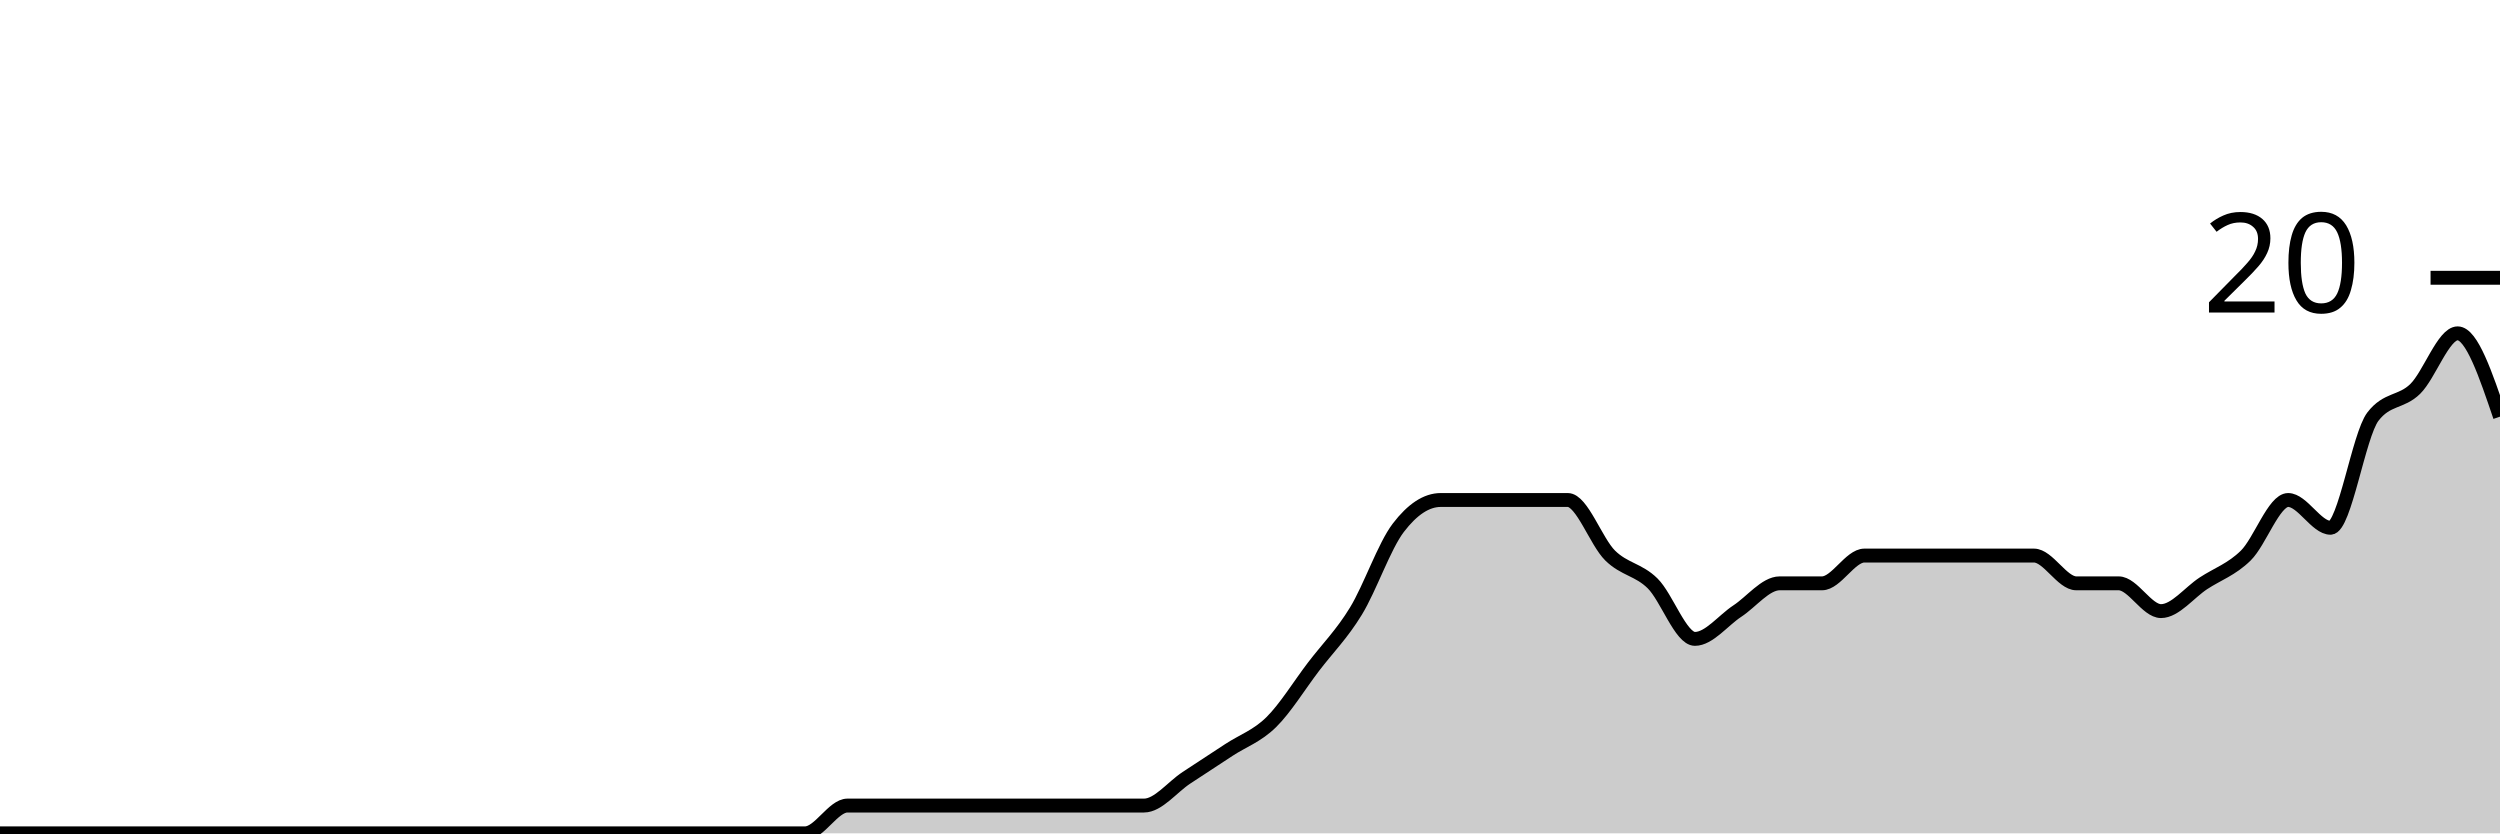
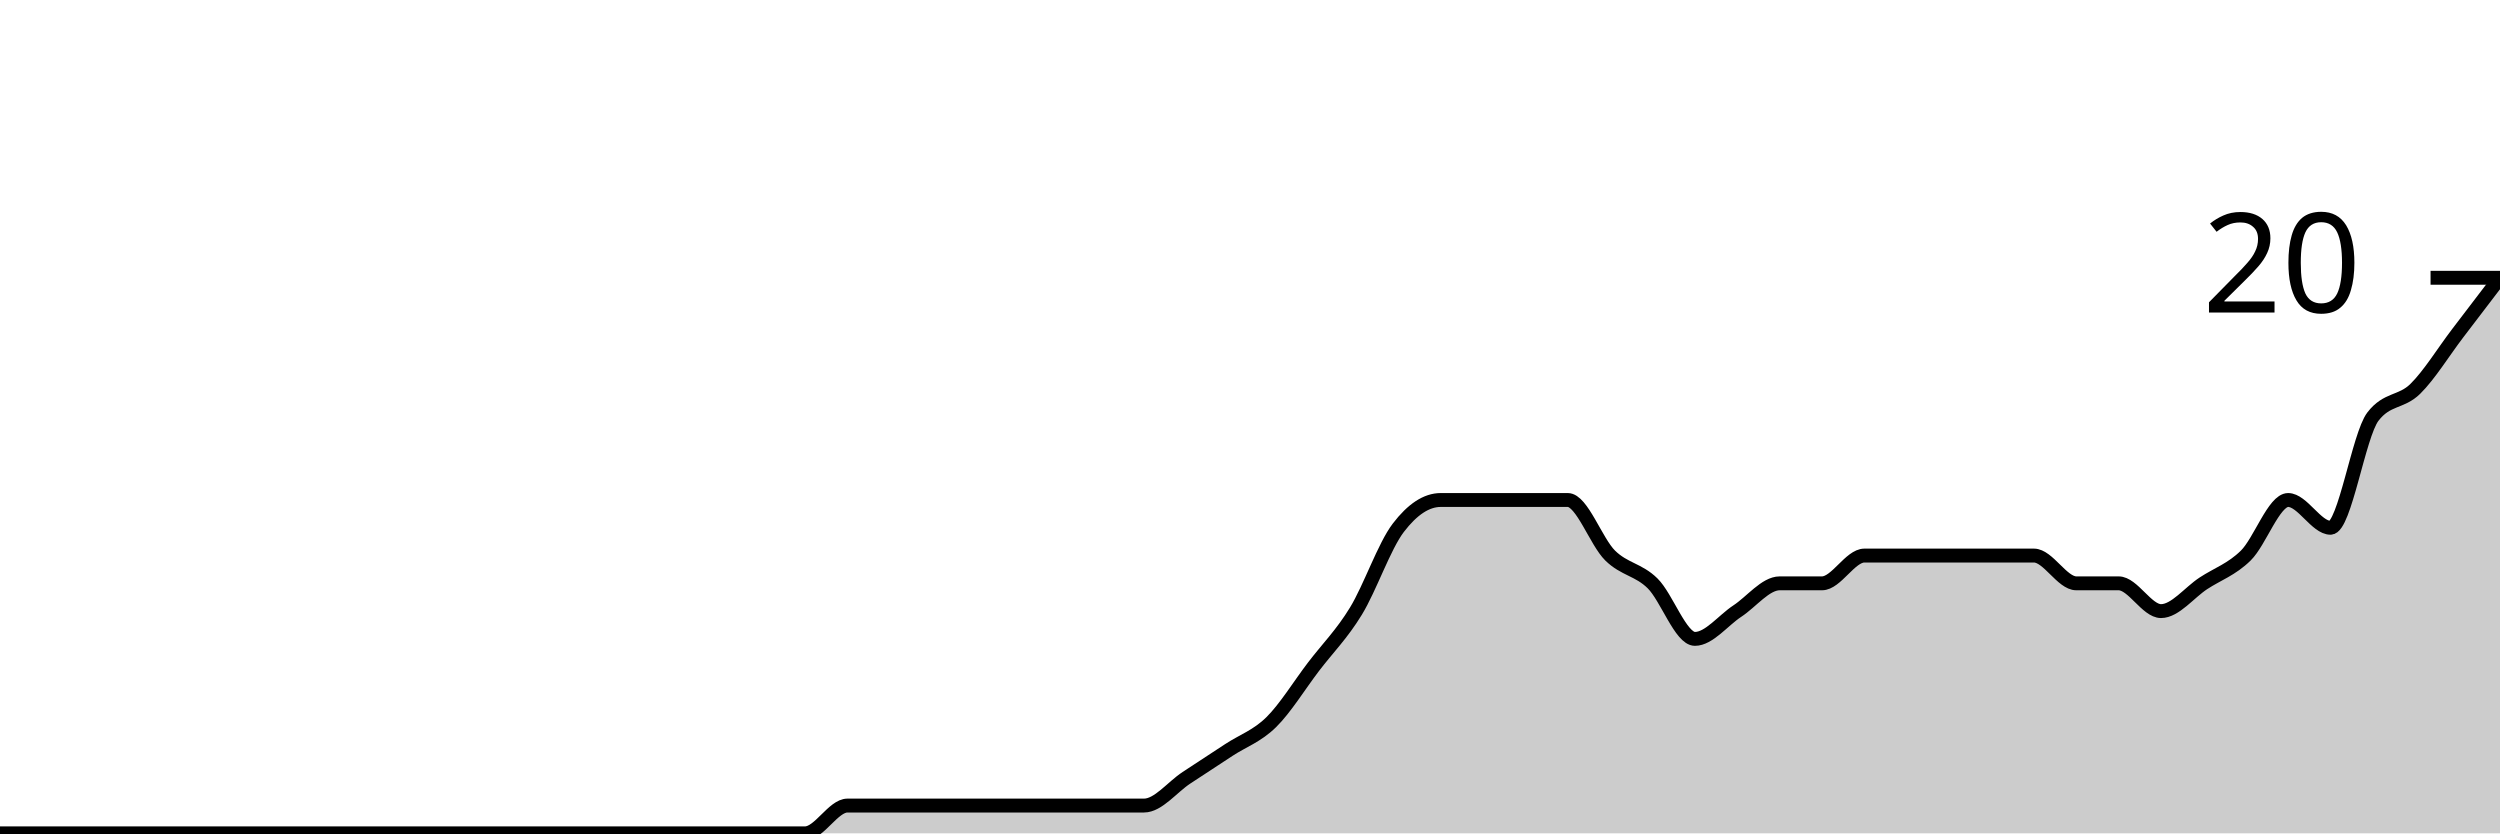
<svg xmlns="http://www.w3.org/2000/svg" viewBox="0 0 180 60">
  <g transform="translate(0,20)">
-     <path class="area" fill="rgba(0, 0, 0, 0.2)" d="M0,40C1.017,40,2.034,40,3.051,40C4.068,40,5.085,40,6.102,40C7.119,40,8.136,40,9.153,40C10.169,40,11.186,40,12.203,40C13.22,40,14.237,40,15.254,40C16.271,40,17.288,40,18.305,40C19.322,40,20.339,40,21.356,40C22.373,40,23.39,40,24.407,40C25.424,40,26.441,40,27.458,40C28.475,40,29.492,40,30.508,40C31.525,40,32.542,40,33.559,40C34.576,40,35.593,40,36.61,40C37.627,40,38.644,40,39.661,40C40.678,40,41.695,40,42.712,40C43.729,40,44.746,40,45.763,40C46.78,40,47.797,40,48.814,40C49.831,40,50.847,40,51.864,40C52.881,40,53.898,40,54.915,40C55.932,40,56.949,40,57.966,40C58.983,40,60,38,61.017,38C62.034,38,63.051,38,64.068,38C65.085,38,66.102,38,67.119,38C68.136,38,69.153,38,70.169,38C71.186,38,72.203,38,73.22,38C74.237,38,75.254,38,76.271,38C77.288,38,78.305,38,79.322,38C80.339,38,81.356,38,82.373,38C83.39,38,84.407,36.667,85.424,36C86.441,35.333,87.458,34.667,88.475,34C89.492,33.333,90.508,33,91.525,32C92.542,31,93.559,29.333,94.576,28C95.593,26.667,96.61,25.667,97.627,24C98.644,22.333,99.661,19.333,100.678,18C101.695,16.667,102.712,16,103.729,16C104.746,16,105.763,16,106.78,16C107.797,16,108.814,16,109.831,16C110.847,16,111.864,16,112.881,16C113.898,16,114.915,19,115.932,20C116.949,21,117.966,21,118.983,22C120,23,121.017,26,122.034,26C123.051,26,124.068,24.667,125.085,24C126.102,23.333,127.119,22,128.136,22C129.153,22,130.169,22,131.186,22C132.203,22,133.22,20,134.237,20C135.254,20,136.271,20,137.288,20C138.305,20,139.322,20,140.339,20C141.356,20,142.373,20,143.39,20C144.407,20,145.424,20,146.441,20C147.458,20,148.475,22,149.492,22C150.508,22,151.525,22,152.542,22C153.559,22,154.576,24,155.593,24C156.61,24,157.627,22.667,158.644,22C159.661,21.333,160.678,21,161.695,20C162.712,19,163.729,16,164.746,16C165.763,16,166.78,18,167.797,18C168.814,18,169.831,11.333,170.847,10C171.864,8.667,172.881,9,173.898,8C174.915,7,175.932,4,176.949,4C177.966,4,178.983,7,180,10L180,40C178.983,40,177.966,40,176.949,40C175.932,40,174.915,40,173.898,40C172.881,40,171.864,40,170.847,40C169.831,40,168.814,40,167.797,40C166.78,40,165.763,40,164.746,40C163.729,40,162.712,40,161.695,40C160.678,40,159.661,40,158.644,40C157.627,40,156.61,40,155.593,40C154.576,40,153.559,40,152.542,40C151.525,40,150.508,40,149.492,40C148.475,40,147.458,40,146.441,40C145.424,40,144.407,40,143.39,40C142.373,40,141.356,40,140.339,40C139.322,40,138.305,40,137.288,40C136.271,40,135.254,40,134.237,40C133.22,40,132.203,40,131.186,40C130.169,40,129.153,40,128.136,40C127.119,40,126.102,40,125.085,40C124.068,40,123.051,40,122.034,40C121.017,40,120,40,118.983,40C117.966,40,116.949,40,115.932,40C114.915,40,113.898,40,112.881,40C111.864,40,110.847,40,109.831,40C108.814,40,107.797,40,106.78,40C105.763,40,104.746,40,103.729,40C102.712,40,101.695,40,100.678,40C99.661,40,98.644,40,97.627,40C96.61,40,95.593,40,94.576,40C93.559,40,92.542,40,91.525,40C90.508,40,89.492,40,88.475,40C87.458,40,86.441,40,85.424,40C84.407,40,83.39,40,82.373,40C81.356,40,80.339,40,79.322,40C78.305,40,77.288,40,76.271,40C75.254,40,74.237,40,73.22,40C72.203,40,71.186,40,70.169,40C69.153,40,68.136,40,67.119,40C66.102,40,65.085,40,64.068,40C63.051,40,62.034,40,61.017,40C60,40,58.983,40,57.966,40C56.949,40,55.932,40,54.915,40C53.898,40,52.881,40,51.864,40C50.847,40,49.831,40,48.814,40C47.797,40,46.78,40,45.763,40C44.746,40,43.729,40,42.712,40C41.695,40,40.678,40,39.661,40C38.644,40,37.627,40,36.61,40C35.593,40,34.576,40,33.559,40C32.542,40,31.525,40,30.508,40C29.492,40,28.475,40,27.458,40C26.441,40,25.424,40,24.407,40C23.39,40,22.373,40,21.356,40C20.339,40,19.322,40,18.305,40C17.288,40,16.271,40,15.254,40C14.237,40,13.22,40,12.203,40C11.186,40,10.169,40,9.153,40C8.136,40,7.119,40,6.102,40C5.085,40,4.068,40,3.051,40C2.034,40,1.017,40,0,40Z" />
-     <path class="line" stroke="black" fill="none" d="M0,40C1.017,40,2.034,40,3.051,40C4.068,40,5.085,40,6.102,40C7.119,40,8.136,40,9.153,40C10.169,40,11.186,40,12.203,40C13.22,40,14.237,40,15.254,40C16.271,40,17.288,40,18.305,40C19.322,40,20.339,40,21.356,40C22.373,40,23.39,40,24.407,40C25.424,40,26.441,40,27.458,40C28.475,40,29.492,40,30.508,40C31.525,40,32.542,40,33.559,40C34.576,40,35.593,40,36.61,40C37.627,40,38.644,40,39.661,40C40.678,40,41.695,40,42.712,40C43.729,40,44.746,40,45.763,40C46.78,40,47.797,40,48.814,40C49.831,40,50.847,40,51.864,40C52.881,40,53.898,40,54.915,40C55.932,40,56.949,40,57.966,40C58.983,40,60,38,61.017,38C62.034,38,63.051,38,64.068,38C65.085,38,66.102,38,67.119,38C68.136,38,69.153,38,70.169,38C71.186,38,72.203,38,73.22,38C74.237,38,75.254,38,76.271,38C77.288,38,78.305,38,79.322,38C80.339,38,81.356,38,82.373,38C83.39,38,84.407,36.667,85.424,36C86.441,35.333,87.458,34.667,88.475,34C89.492,33.333,90.508,33,91.525,32C92.542,31,93.559,29.333,94.576,28C95.593,26.667,96.61,25.667,97.627,24C98.644,22.333,99.661,19.333,100.678,18C101.695,16.667,102.712,16,103.729,16C104.746,16,105.763,16,106.78,16C107.797,16,108.814,16,109.831,16C110.847,16,111.864,16,112.881,16C113.898,16,114.915,19,115.932,20C116.949,21,117.966,21,118.983,22C120,23,121.017,26,122.034,26C123.051,26,124.068,24.667,125.085,24C126.102,23.333,127.119,22,128.136,22C129.153,22,130.169,22,131.186,22C132.203,22,133.22,20,134.237,20C135.254,20,136.271,20,137.288,20C138.305,20,139.322,20,140.339,20C141.356,20,142.373,20,143.39,20C144.407,20,145.424,20,146.441,20C147.458,20,148.475,22,149.492,22C150.508,22,151.525,22,152.542,22C153.559,22,154.576,24,155.593,24C156.61,24,157.627,22.667,158.644,22C159.661,21.333,160.678,21,161.695,20C162.712,19,163.729,16,164.746,16C165.763,16,166.78,18,167.797,18C168.814,18,169.831,11.333,170.847,10C171.864,8.667,172.881,9,173.898,8C174.915,7,175.932,4,176.949,4C177.966,4,178.983,7,180,10" />
+     <path class="area" fill="rgba(0, 0, 0, 0.2)" d="M0,40C1.017,40,2.034,40,3.051,40C4.068,40,5.085,40,6.102,40C7.119,40,8.136,40,9.153,40C10.169,40,11.186,40,12.203,40C13.22,40,14.237,40,15.254,40C16.271,40,17.288,40,18.305,40C19.322,40,20.339,40,21.356,40C22.373,40,23.39,40,24.407,40C25.424,40,26.441,40,27.458,40C28.475,40,29.492,40,30.508,40C31.525,40,32.542,40,33.559,40C34.576,40,35.593,40,36.61,40C37.627,40,38.644,40,39.661,40C40.678,40,41.695,40,42.712,40C43.729,40,44.746,40,45.763,40C46.78,40,47.797,40,48.814,40C49.831,40,50.847,40,51.864,40C52.881,40,53.898,40,54.915,40C55.932,40,56.949,40,57.966,40C58.983,40,60,38,61.017,38C62.034,38,63.051,38,64.068,38C65.085,38,66.102,38,67.119,38C68.136,38,69.153,38,70.169,38C71.186,38,72.203,38,73.22,38C74.237,38,75.254,38,76.271,38C77.288,38,78.305,38,79.322,38C80.339,38,81.356,38,82.373,38C83.39,38,84.407,36.667,85.424,36C86.441,35.333,87.458,34.667,88.475,34C89.492,33.333,90.508,33,91.525,32C92.542,31,93.559,29.333,94.576,28C95.593,26.667,96.61,25.667,97.627,24C98.644,22.333,99.661,19.333,100.678,18C101.695,16.667,102.712,16,103.729,16C104.746,16,105.763,16,106.78,16C107.797,16,108.814,16,109.831,16C110.847,16,111.864,16,112.881,16C113.898,16,114.915,19,115.932,20C116.949,21,117.966,21,118.983,22C120,23,121.017,26,122.034,26C123.051,26,124.068,24.667,125.085,24C126.102,23.333,127.119,22,128.136,22C129.153,22,130.169,22,131.186,22C132.203,22,133.22,20,134.237,20C135.254,20,136.271,20,137.288,20C138.305,20,139.322,20,140.339,20C141.356,20,142.373,20,143.39,20C144.407,20,145.424,20,146.441,20C147.458,20,148.475,22,149.492,22C150.508,22,151.525,22,152.542,22C153.559,22,154.576,24,155.593,24C156.61,24,157.627,22.667,158.644,22C159.661,21.333,160.678,21,161.695,20C162.712,19,163.729,16,164.746,16C165.763,16,166.78,18,167.797,18C168.814,18,169.831,11.333,170.847,10C171.864,8.667,172.881,9,173.898,8C174.915,7,175.932,5.333,176.949,4C177.966,2.667,178.983,1.333,180,0L180,40C178.983,40,177.966,40,176.949,40C175.932,40,174.915,40,173.898,40C172.881,40,171.864,40,170.847,40C169.831,40,168.814,40,167.797,40C166.78,40,165.763,40,164.746,40C163.729,40,162.712,40,161.695,40C160.678,40,159.661,40,158.644,40C157.627,40,156.61,40,155.593,40C154.576,40,153.559,40,152.542,40C151.525,40,150.508,40,149.492,40C148.475,40,147.458,40,146.441,40C145.424,40,144.407,40,143.39,40C142.373,40,141.356,40,140.339,40C139.322,40,138.305,40,137.288,40C136.271,40,135.254,40,134.237,40C133.22,40,132.203,40,131.186,40C130.169,40,129.153,40,128.136,40C127.119,40,126.102,40,125.085,40C124.068,40,123.051,40,122.034,40C121.017,40,120,40,118.983,40C117.966,40,116.949,40,115.932,40C114.915,40,113.898,40,112.881,40C111.864,40,110.847,40,109.831,40C108.814,40,107.797,40,106.78,40C105.763,40,104.746,40,103.729,40C102.712,40,101.695,40,100.678,40C99.661,40,98.644,40,97.627,40C96.61,40,95.593,40,94.576,40C93.559,40,92.542,40,91.525,40C90.508,40,89.492,40,88.475,40C87.458,40,86.441,40,85.424,40C84.407,40,83.39,40,82.373,40C81.356,40,80.339,40,79.322,40C78.305,40,77.288,40,76.271,40C75.254,40,74.237,40,73.22,40C72.203,40,71.186,40,70.169,40C69.153,40,68.136,40,67.119,40C66.102,40,65.085,40,64.068,40C63.051,40,62.034,40,61.017,40C60,40,58.983,40,57.966,40C56.949,40,55.932,40,54.915,40C53.898,40,52.881,40,51.864,40C50.847,40,49.831,40,48.814,40C47.797,40,46.78,40,45.763,40C44.746,40,43.729,40,42.712,40C41.695,40,40.678,40,39.661,40C38.644,40,37.627,40,36.61,40C35.593,40,34.576,40,33.559,40C32.542,40,31.525,40,30.508,40C29.492,40,28.475,40,27.458,40C26.441,40,25.424,40,24.407,40C23.39,40,22.373,40,21.356,40C20.339,40,19.322,40,18.305,40C17.288,40,16.271,40,15.254,40C14.237,40,13.22,40,12.203,40C11.186,40,10.169,40,9.153,40C8.136,40,7.119,40,6.102,40C5.085,40,4.068,40,3.051,40C2.034,40,1.017,40,0,40Z" />
+     <path class="line" stroke="black" fill="none" d="M0,40C1.017,40,2.034,40,3.051,40C4.068,40,5.085,40,6.102,40C7.119,40,8.136,40,9.153,40C10.169,40,11.186,40,12.203,40C13.22,40,14.237,40,15.254,40C16.271,40,17.288,40,18.305,40C19.322,40,20.339,40,21.356,40C22.373,40,23.39,40,24.407,40C25.424,40,26.441,40,27.458,40C28.475,40,29.492,40,30.508,40C31.525,40,32.542,40,33.559,40C34.576,40,35.593,40,36.61,40C37.627,40,38.644,40,39.661,40C40.678,40,41.695,40,42.712,40C43.729,40,44.746,40,45.763,40C46.78,40,47.797,40,48.814,40C49.831,40,50.847,40,51.864,40C52.881,40,53.898,40,54.915,40C55.932,40,56.949,40,57.966,40C58.983,40,60,38,61.017,38C62.034,38,63.051,38,64.068,38C65.085,38,66.102,38,67.119,38C68.136,38,69.153,38,70.169,38C71.186,38,72.203,38,73.22,38C74.237,38,75.254,38,76.271,38C77.288,38,78.305,38,79.322,38C80.339,38,81.356,38,82.373,38C83.39,38,84.407,36.667,85.424,36C86.441,35.333,87.458,34.667,88.475,34C89.492,33.333,90.508,33,91.525,32C92.542,31,93.559,29.333,94.576,28C95.593,26.667,96.61,25.667,97.627,24C98.644,22.333,99.661,19.333,100.678,18C101.695,16.667,102.712,16,103.729,16C104.746,16,105.763,16,106.78,16C107.797,16,108.814,16,109.831,16C110.847,16,111.864,16,112.881,16C113.898,16,114.915,19,115.932,20C116.949,21,117.966,21,118.983,22C120,23,121.017,26,122.034,26C123.051,26,124.068,24.667,125.085,24C126.102,23.333,127.119,22,128.136,22C129.153,22,130.169,22,131.186,22C132.203,22,133.22,20,134.237,20C135.254,20,136.271,20,137.288,20C138.305,20,139.322,20,140.339,20C141.356,20,142.373,20,143.39,20C144.407,20,145.424,20,146.441,20C147.458,20,148.475,22,149.492,22C150.508,22,151.525,22,152.542,22C153.559,22,154.576,24,155.593,24C156.61,24,157.627,22.667,158.644,22C159.661,21.333,160.678,21,161.695,20C162.712,19,163.729,16,164.746,16C165.763,16,166.78,18,167.797,18C168.814,18,169.831,11.333,170.847,10C171.864,8.667,172.881,9,173.898,8C174.915,7,175.932,5.333,176.949,4C177.966,2.667,178.983,1.333,180,0" />
    <path class="axis-ceiling" stroke-width="1" stroke="black" fill="none" d="M175,0L180,0" />
    <text class="axis-ceiling-label" font-family="sans-serif" text-anchor="end" font-size="10px" x="170" y="2.5">20</text>
  </g>
</svg>
